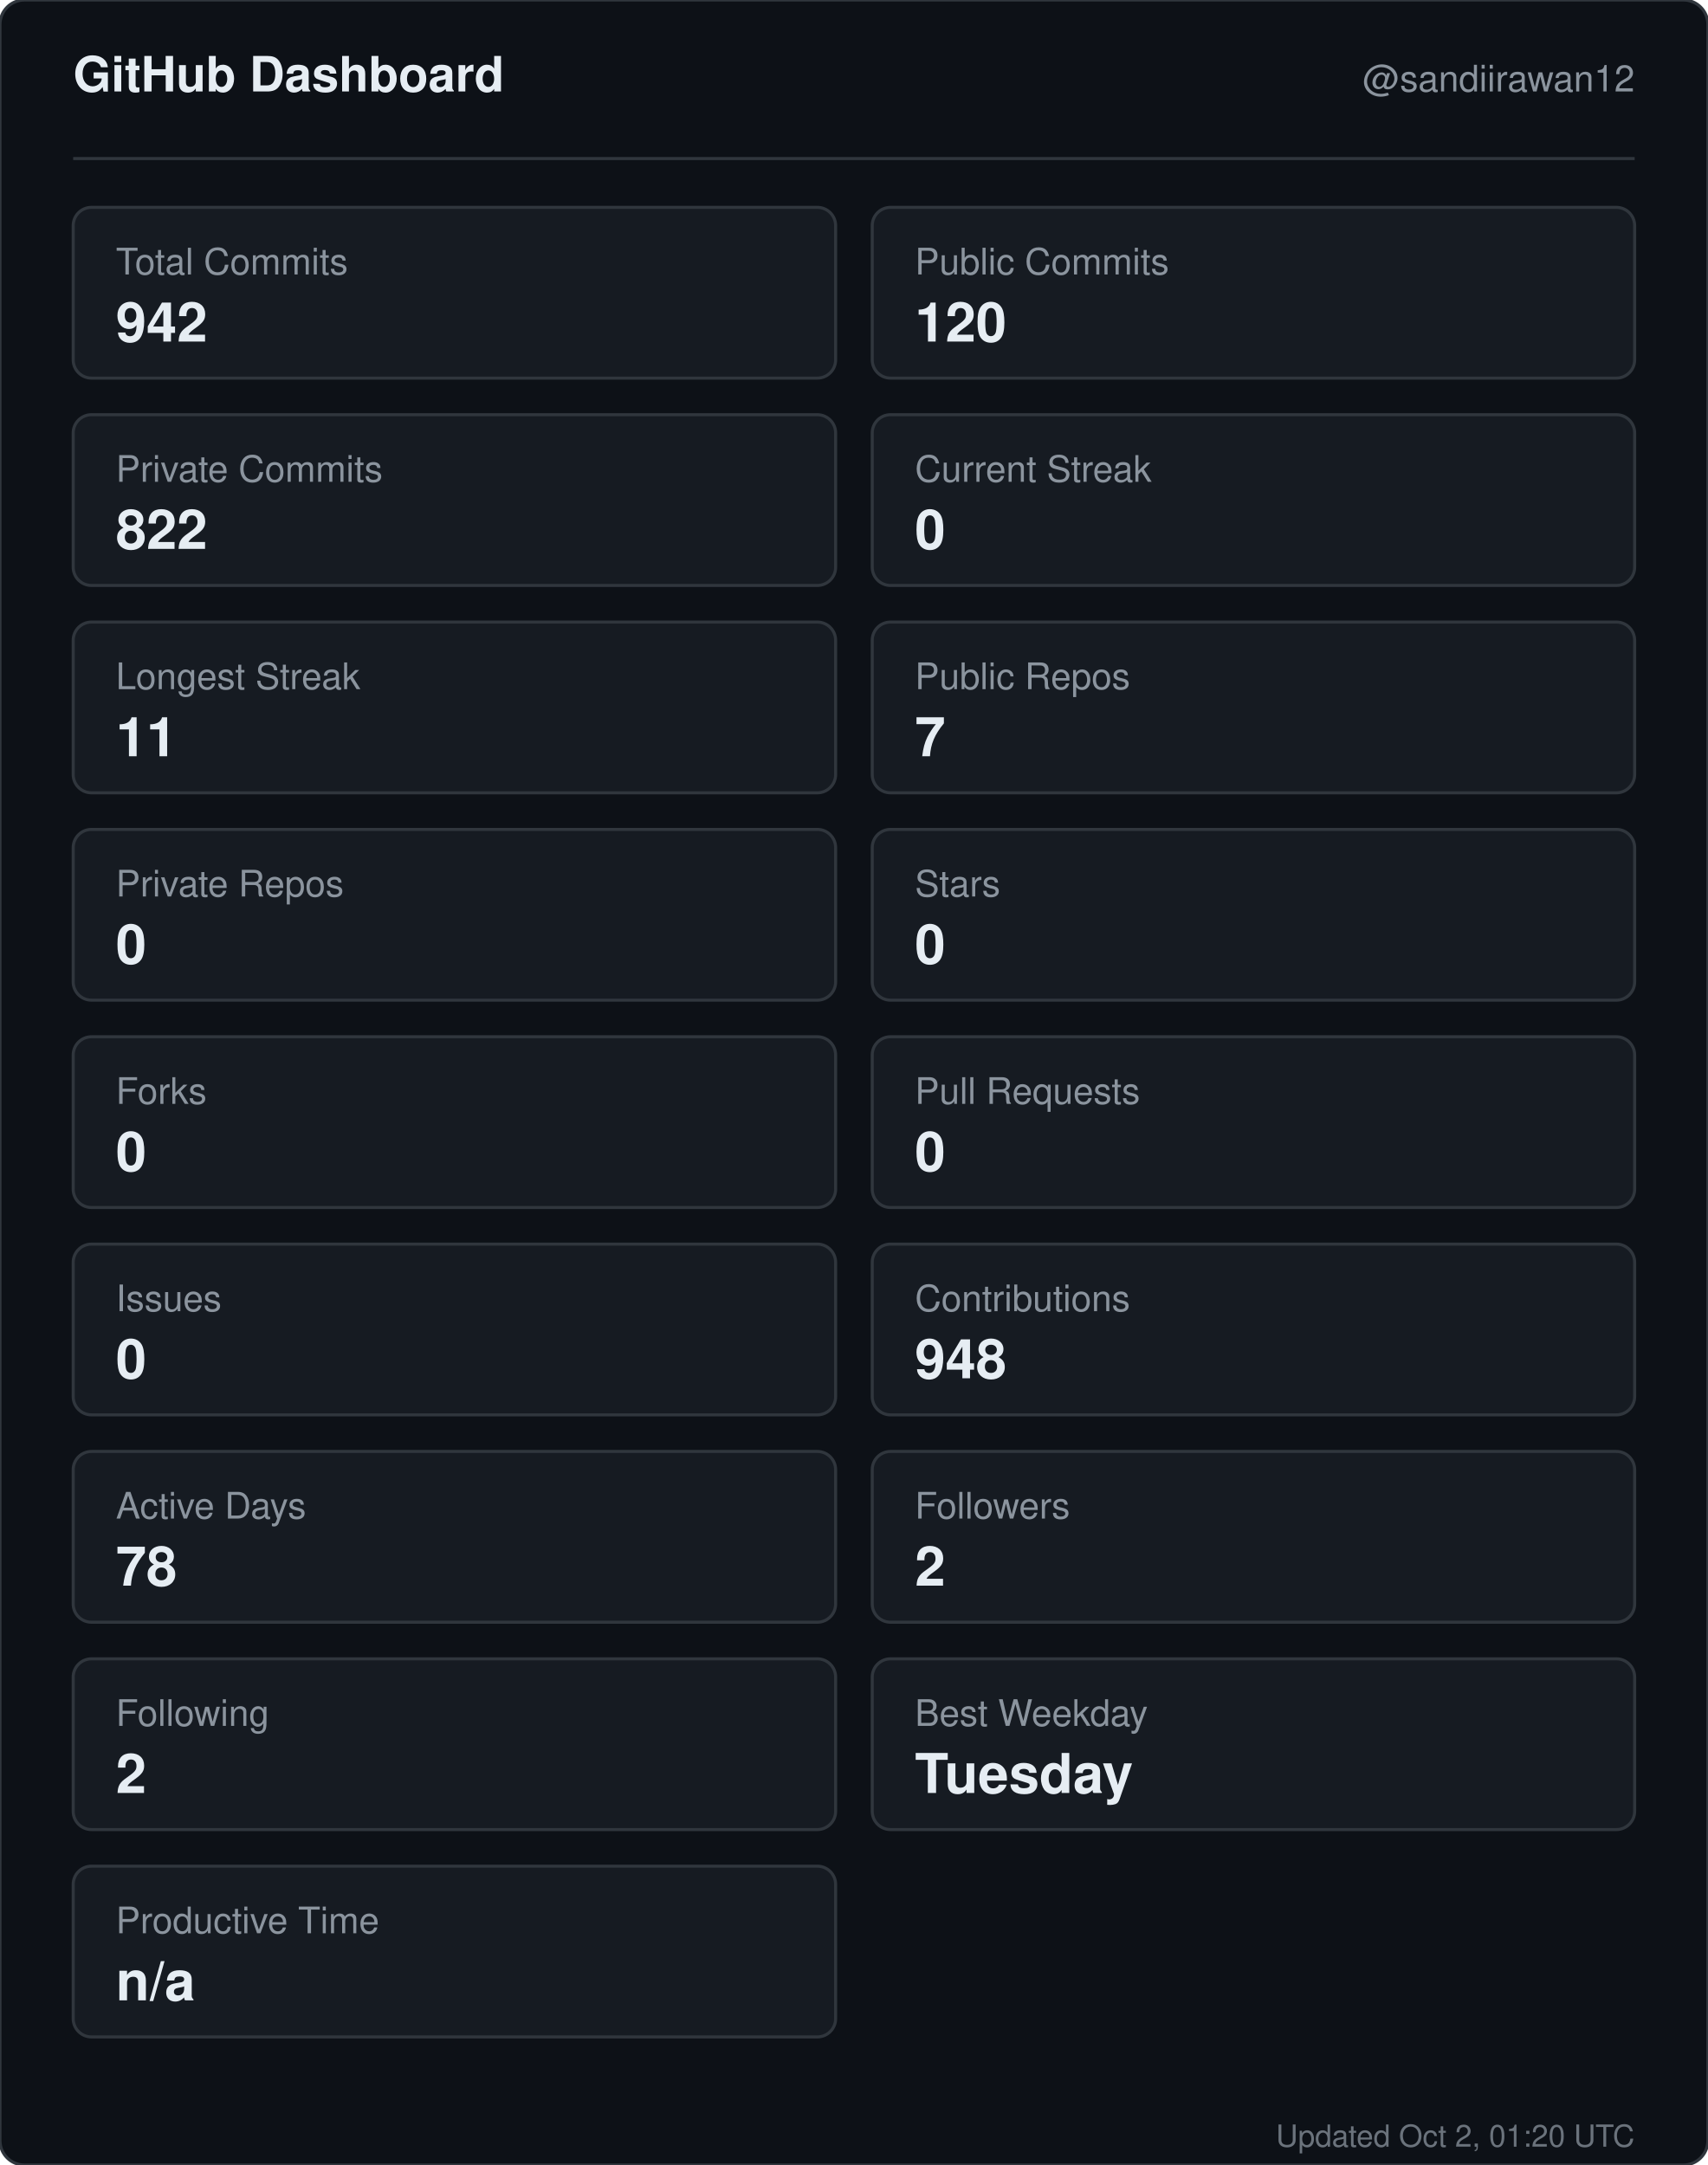
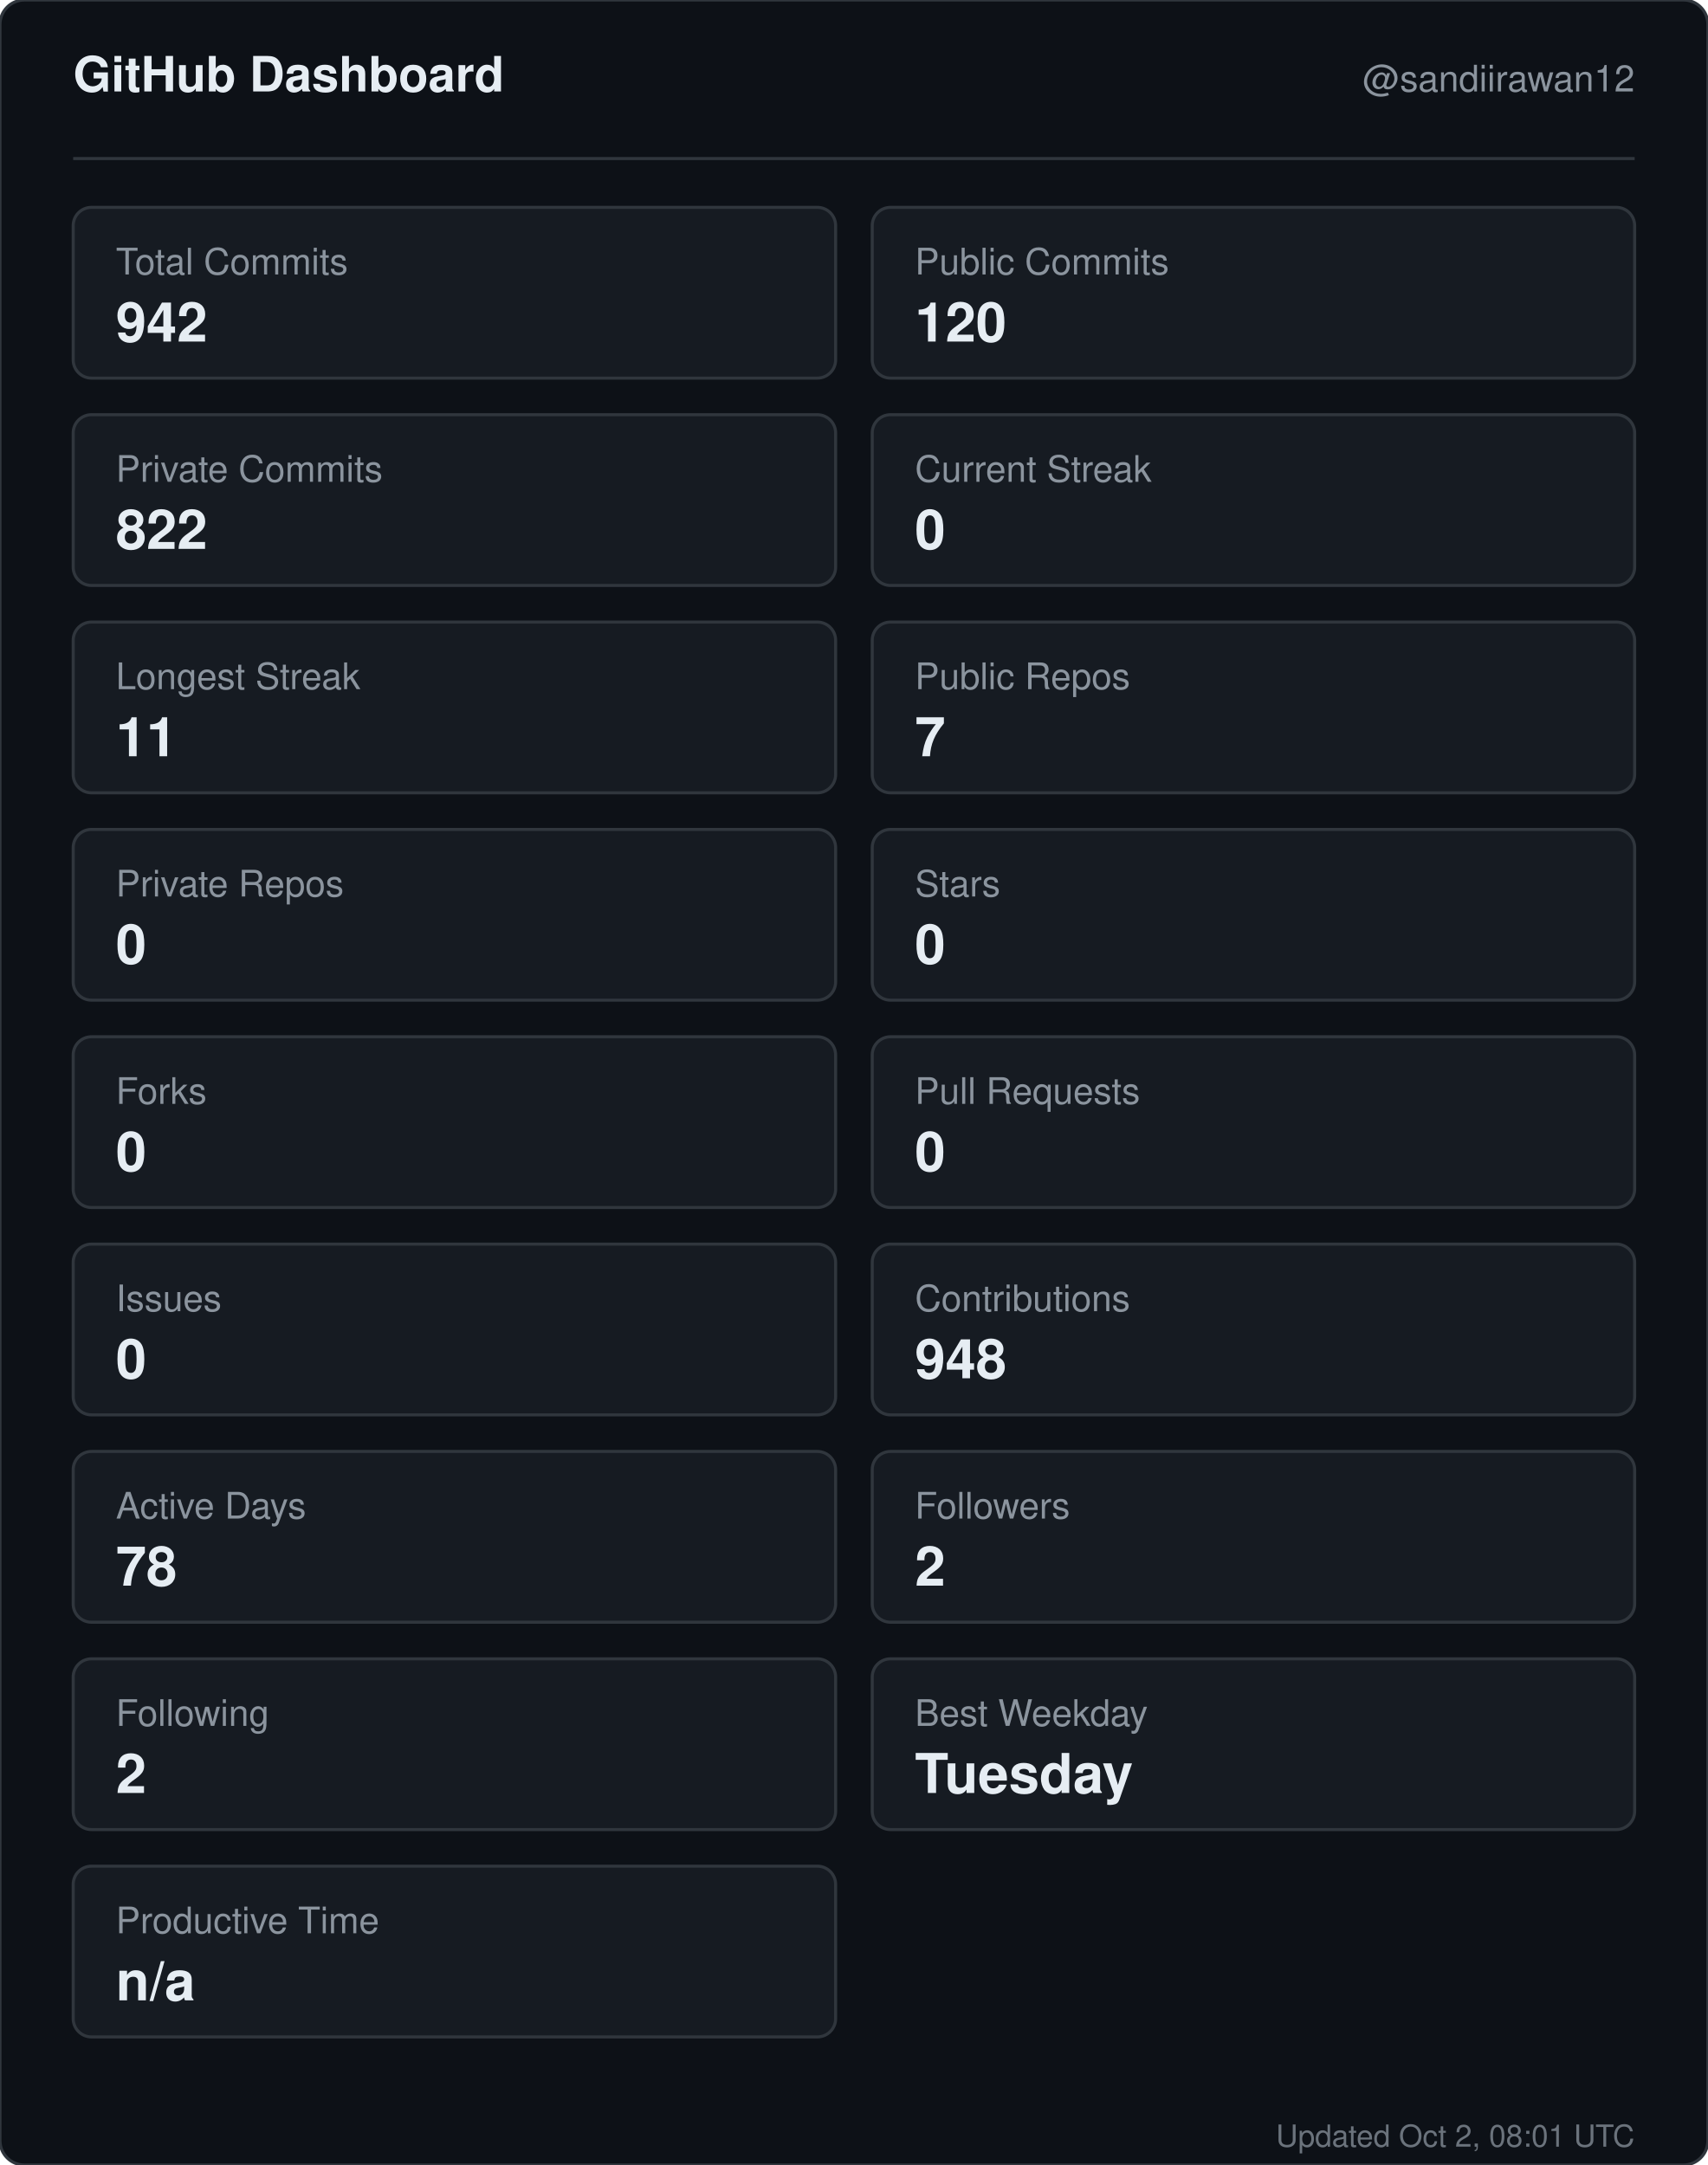
<svg xmlns="http://www.w3.org/2000/svg" width="560" height="710" viewBox="0 0 560 710" role="img" aria-label="GitHub dashboard for sandiirawan12">
  <rect width="560" height="710" rx="8" fill="#0d1117" stroke="#30363d" />
  <g font-family="-apple-system, BlinkMacSystemFont, Segoe UI, Helvetica, Arial, sans-serif">
    <text x="24" y="30" fill="#e6edf3" font-size="16" font-weight="700">GitHub Dashboard</text>
    <text x="536" y="30" fill="#8b949e" font-size="12" text-anchor="end">@sandiirawan12</text>
    <line x1="24" y1="52" x2="536" y2="52" stroke="#30363d" />
    <rect x="24" y="68" width="250" height="56" rx="6" fill="#161b22" stroke="#30363d" />
    <text x="38" y="90" fill="#8b949e" font-size="12">Total Commits</text>
    <text x="38" y="112" fill="#e6edf3" font-size="18" font-weight="700">942</text>
    <rect x="286" y="68" width="250" height="56" rx="6" fill="#161b22" stroke="#30363d" />
    <text x="300" y="90" fill="#8b949e" font-size="12">Public Commits</text>
    <text x="300" y="112" fill="#e6edf3" font-size="18" font-weight="700">120</text>
    <rect x="24" y="136" width="250" height="56" rx="6" fill="#161b22" stroke="#30363d" />
    <text x="38" y="158" fill="#8b949e" font-size="12">Private Commits</text>
    <text x="38" y="180" fill="#e6edf3" font-size="18" font-weight="700">822</text>
    <rect x="286" y="136" width="250" height="56" rx="6" fill="#161b22" stroke="#30363d" />
    <text x="300" y="158" fill="#8b949e" font-size="12">Current Streak</text>
    <text x="300" y="180" fill="#e6edf3" font-size="18" font-weight="700">0</text>
    <rect x="24" y="204" width="250" height="56" rx="6" fill="#161b22" stroke="#30363d" />
    <text x="38" y="226" fill="#8b949e" font-size="12">Longest Streak</text>
    <text x="38" y="248" fill="#e6edf3" font-size="18" font-weight="700">11</text>
    <rect x="286" y="204" width="250" height="56" rx="6" fill="#161b22" stroke="#30363d" />
    <text x="300" y="226" fill="#8b949e" font-size="12">Public Repos</text>
    <text x="300" y="248" fill="#e6edf3" font-size="18" font-weight="700">7</text>
    <rect x="24" y="272" width="250" height="56" rx="6" fill="#161b22" stroke="#30363d" />
    <text x="38" y="294" fill="#8b949e" font-size="12">Private Repos</text>
    <text x="38" y="316" fill="#e6edf3" font-size="18" font-weight="700">0</text>
    <rect x="286" y="272" width="250" height="56" rx="6" fill="#161b22" stroke="#30363d" />
    <text x="300" y="294" fill="#8b949e" font-size="12">Stars</text>
    <text x="300" y="316" fill="#e6edf3" font-size="18" font-weight="700">0</text>
    <rect x="24" y="340" width="250" height="56" rx="6" fill="#161b22" stroke="#30363d" />
    <text x="38" y="362" fill="#8b949e" font-size="12">Forks</text>
    <text x="38" y="384" fill="#e6edf3" font-size="18" font-weight="700">0</text>
    <rect x="286" y="340" width="250" height="56" rx="6" fill="#161b22" stroke="#30363d" />
    <text x="300" y="362" fill="#8b949e" font-size="12">Pull Requests</text>
    <text x="300" y="384" fill="#e6edf3" font-size="18" font-weight="700">0</text>
    <rect x="24" y="408" width="250" height="56" rx="6" fill="#161b22" stroke="#30363d" />
    <text x="38" y="430" fill="#8b949e" font-size="12">Issues</text>
    <text x="38" y="452" fill="#e6edf3" font-size="18" font-weight="700">0</text>
    <rect x="286" y="408" width="250" height="56" rx="6" fill="#161b22" stroke="#30363d" />
    <text x="300" y="430" fill="#8b949e" font-size="12">Contributions</text>
    <text x="300" y="452" fill="#e6edf3" font-size="18" font-weight="700">948</text>
    <rect x="24" y="476" width="250" height="56" rx="6" fill="#161b22" stroke="#30363d" />
    <text x="38" y="498" fill="#8b949e" font-size="12">Active Days</text>
    <text x="38" y="520" fill="#e6edf3" font-size="18" font-weight="700">78</text>
    <rect x="286" y="476" width="250" height="56" rx="6" fill="#161b22" stroke="#30363d" />
    <text x="300" y="498" fill="#8b949e" font-size="12">Followers</text>
    <text x="300" y="520" fill="#e6edf3" font-size="18" font-weight="700">2</text>
    <rect x="24" y="544" width="250" height="56" rx="6" fill="#161b22" stroke="#30363d" />
    <text x="38" y="566" fill="#8b949e" font-size="12">Following</text>
    <text x="38" y="588" fill="#e6edf3" font-size="18" font-weight="700">2</text>
    <rect x="286" y="544" width="250" height="56" rx="6" fill="#161b22" stroke="#30363d" />
    <text x="300" y="566" fill="#8b949e" font-size="12">Best Weekday</text>
    <text x="300" y="588" fill="#e6edf3" font-size="18" font-weight="700">Tuesday</text>
    <rect x="24" y="612" width="250" height="56" rx="6" fill="#161b22" stroke="#30363d" />
    <text x="38" y="634" fill="#8b949e" font-size="12">Productive Time</text>
    <text x="38" y="656" fill="#e6edf3" font-size="18" font-weight="700">n/a</text>
-     <text x="536" y="704" fill="#8b949e" font-size="10" text-anchor="end" opacity="0.75">Updated Oct 2, 01:20 UTC</text>
+     <text x="536" y="704" fill="#8b949e" font-size="10" text-anchor="end" opacity="0.75">Updated Oct 2, 08:01 UTC</text>
  </g>
</svg>
